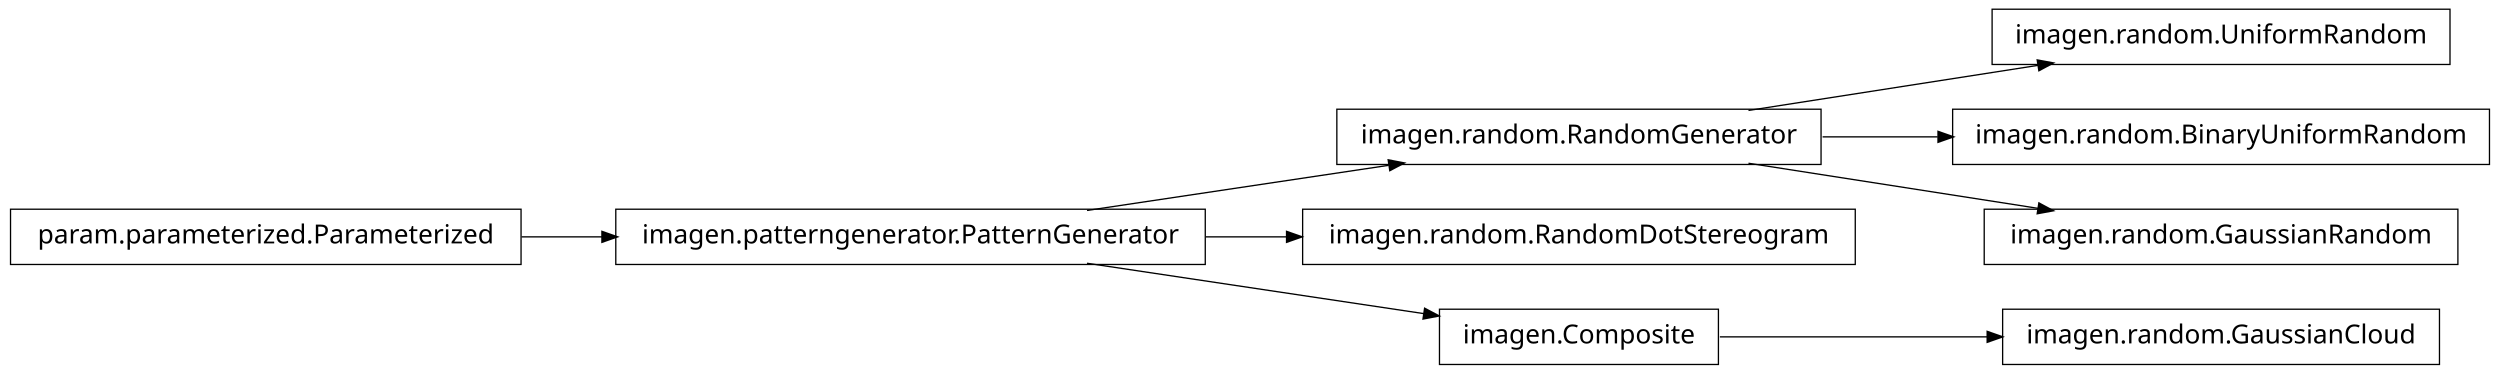
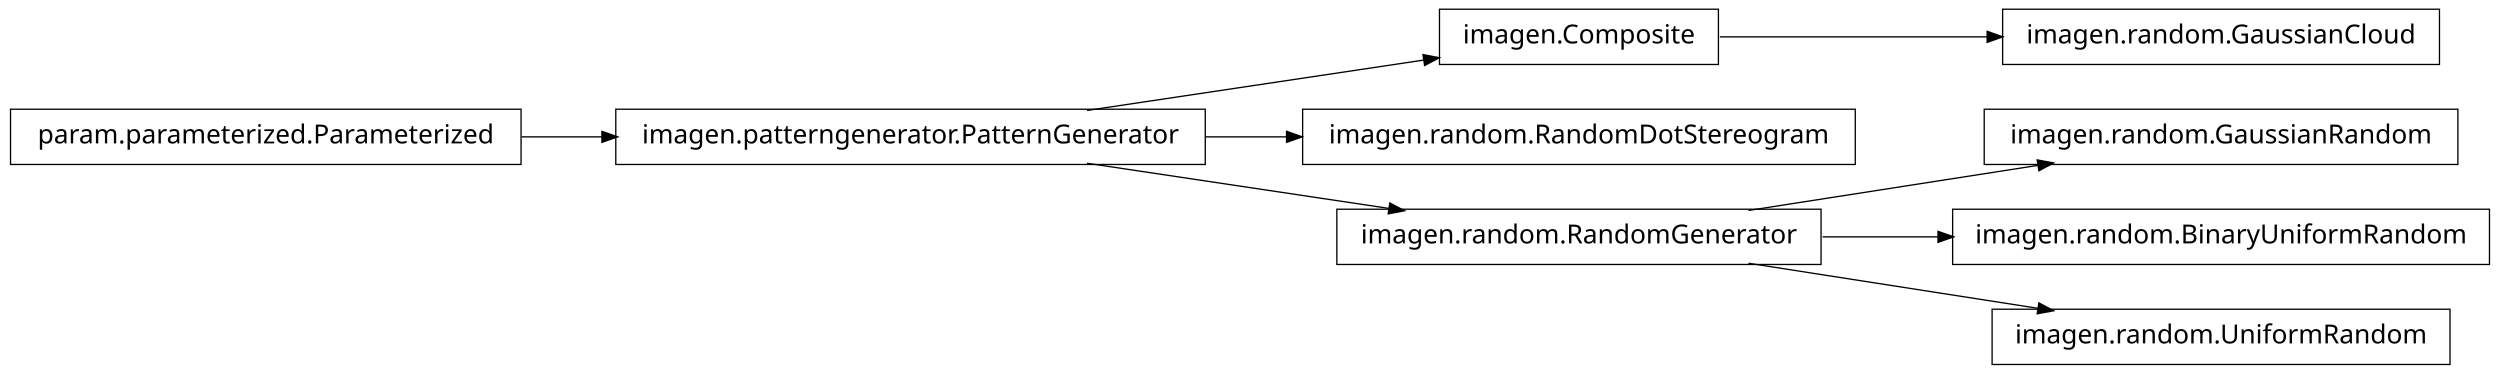
<svg xmlns="http://www.w3.org/2000/svg" width="950pt" height="142pt" viewBox="0.00 0.00 950.00 142.00">
  <g id="graph1" class="graph" transform="scale(1 1) rotate(0) translate(4 138)">
    <polygon fill="white" stroke="white" points="-4,5 -4,-138 947,-138 947,5 -4,5" />
    <g id="node1" class="node">
-       <polygon fill="none" stroke="black" stroke-width="0.5" points="927,-134.5 753,-134.5 753,-113.5 927,-113.5 927,-134.5" />
-       <text text-anchor="middle" x="840" y="-121.5" font-family="Vera" font-size="10.00">imagen.random.UniformRandom</text>
+       <polygon fill="none" stroke="black" stroke-width="0.5" points="454,-96.5 230,-96.5 230,-75.5 454,-75.5 454,-96.5" />
+       <text text-anchor="middle" x="342" y="-83.5" font-family="Vera" font-size="10.00">imagen.patterngenerator.PatternGenerator</text>
+     </g>
+     <g id="node5" class="node">
+       <polygon fill="none" stroke="black" stroke-width="0.5" points="649,-134.5 543,-134.5 543,-113.5 649,-113.5 649,-134.5" />
+       <text text-anchor="middle" x="596" y="-121.5" font-family="Vera" font-size="10.00">imagen.Composite</text>
+     </g>
+     <g id="edge14" class="edge">
+       <path fill="none" stroke="black" stroke-width="0.5" d="M409.068,-96.034C448.875,-101.989 498.876,-109.47 537.146,-115.195" />
+       <polygon fill="black" stroke="black" points="537.024,-116.946 542.228,-115.955 537.542,-113.485 537.024,-116.946" />
+     </g>
+     <g id="node7" class="node">
+       <polygon fill="none" stroke="black" stroke-width="0.5" points="701,-96.5 491,-96.5 491,-75.5 701,-75.5 701,-96.5" />
+       <text text-anchor="middle" x="596" y="-83.5" font-family="Vera" font-size="10.00">imagen.random.RandomDotStereogram</text>
+     </g>
+     <g id="edge6" class="edge">
+       <path fill="none" stroke="black" stroke-width="0.5" d="M454.147,-86C464.426,-86 474.837,-86 485.104,-86" />
+       <polygon fill="black" stroke="black" points="485.132,-87.75 490.132,-86 485.132,-84.25 485.132,-87.75" />
+     </g>
+     <g id="node9" class="node">
+       <polygon fill="none" stroke="black" stroke-width="0.5" points="688,-58.5 504,-58.5 504,-37.5 688,-37.5 688,-58.5" />
+       <text text-anchor="middle" x="596" y="-45.5" font-family="Vera" font-size="10.00">imagen.random.RandomGenerator</text>
+     </g>
+     <g id="edge8" class="edge">
+       <path fill="none" stroke="black" stroke-width="0.5" d="M409.068,-75.966C444.37,-70.685 487.689,-64.204 523.734,-58.812" />
+       <polygon fill="black" stroke="black" points="524.311,-60.495 528.997,-58.024 523.793,-57.033 524.311,-60.495" />
    </g>
    <g id="node2" class="node">
-       <polygon fill="none" stroke="black" stroke-width="0.5" points="688,-96.5 504,-96.5 504,-75.5 688,-75.5 688,-96.5" />
-       <text text-anchor="middle" x="596" y="-83.5" font-family="Vera" font-size="10.00">imagen.random.RandomGenerator</text>
+       <polygon fill="none" stroke="black" stroke-width="0.5" points="194,-96.5 5.68434e-14,-96.5 0,-75.5 194,-75.5 194,-96.5" />
+       <text text-anchor="middle" x="97" y="-83.5" font-family="Vera" font-size="10.00">param.parameterized.Parameterized</text>
    </g>
    <g id="edge2" class="edge">
-       <path fill="none" stroke="black" stroke-width="0.5" d="M660.427,-96.034C694.34,-101.315 735.953,-107.796 770.579,-113.189" />
-       <polygon fill="black" stroke="black" points="770.425,-114.936 775.635,-113.976 770.964,-111.477 770.425,-114.936" />
+       <path fill="none" stroke="black" stroke-width="0.5" d="M194.182,-86C204.286,-86 214.629,-86 224.922,-86" />
+       <polygon fill="black" stroke="black" points="224.969,-87.75 229.969,-86 224.969,-84.25 224.969,-87.75" />
    </g>
    <g id="node4" class="node">
-       <polygon fill="none" stroke="black" stroke-width="0.5" points="942,-96.5 738,-96.5 738,-75.5 942,-75.5 942,-96.5" />
-       <text text-anchor="middle" x="840" y="-83.5" font-family="Vera" font-size="10.00">imagen.random.BinaryUniformRandom</text>
+       <polygon fill="none" stroke="black" stroke-width="0.5" points="923,-134.5 757,-134.5 757,-113.5 923,-113.5 923,-134.5" />
+       <text text-anchor="middle" x="840" y="-121.5" font-family="Vera" font-size="10.00">imagen.random.GaussianCloud</text>
    </g>
    <g id="edge4" class="edge">
-       <path fill="none" stroke="black" stroke-width="0.5" d="M688.594,-86C702.882,-86 717.743,-86 732.327,-86" />
-       <polygon fill="black" stroke="black" points="732.685,-87.75 737.685,-86 732.685,-84.25 732.685,-87.75" />
+       <path fill="none" stroke="black" stroke-width="0.5" d="M649.547,-124C679.364,-124 717.246,-124 751.359,-124" />
+       <polygon fill="black" stroke="black" points="751.364,-125.75 756.364,-124 751.364,-122.25 751.364,-125.75" />
    </g>
-     <g id="node14" class="node">
-       <polygon fill="none" stroke="black" stroke-width="0.5" points="930,-58.5 750,-58.5 750,-37.5 930,-37.5 930,-58.5" />
-       <text text-anchor="middle" x="840" y="-45.5" font-family="Vera" font-size="10.00">imagen.random.GaussianRandom</text>
+     <g id="node11" class="node">
+       <polygon fill="none" stroke="black" stroke-width="0.5" points="930,-96.5 750,-96.5 750,-75.5 930,-75.5 930,-96.5" />
+       <text text-anchor="middle" x="840" y="-83.5" font-family="Vera" font-size="10.00">imagen.random.GaussianRandom</text>
    </g>
-     <g id="edge14" class="edge">
-       <path fill="none" stroke="black" stroke-width="0.5" d="M660.427,-75.966C694.34,-70.685 735.953,-64.204 770.579,-58.812" />
-       <polygon fill="black" stroke="black" points="770.964,-60.523 775.635,-58.024 770.425,-57.064 770.964,-60.523" />
+     <g id="edge10" class="edge">
+       <path fill="none" stroke="black" stroke-width="0.5" d="M660.427,-58.034C694.34,-63.315 735.953,-69.796 770.579,-75.189" />
+       <polygon fill="black" stroke="black" points="770.425,-76.936 775.635,-75.976 770.964,-73.477 770.425,-76.936" />
    </g>
-     <g id="node6" class="node">
-       <polygon fill="none" stroke="black" stroke-width="0.5" points="454,-58.5 230,-58.5 230,-37.5 454,-37.5 454,-58.5" />
-       <text text-anchor="middle" x="342" y="-45.5" font-family="Vera" font-size="10.00">imagen.patterngenerator.PatternGenerator</text>
+     <g id="node13" class="node">
+       <polygon fill="none" stroke="black" stroke-width="0.5" points="942,-58.5 738,-58.5 738,-37.5 942,-37.5 942,-58.5" />
+       <text text-anchor="middle" x="840" y="-45.5" font-family="Vera" font-size="10.00">imagen.random.BinaryUniformRandom</text>
    </g>
    <g id="edge12" class="edge">
-       <path fill="none" stroke="black" stroke-width="0.5" d="M409.068,-58.034C444.37,-63.315 487.689,-69.796 523.734,-75.189" />
-       <polygon fill="black" stroke="black" points="523.793,-76.967 528.997,-75.976 524.311,-73.505 523.793,-76.967" />
-     </g>
-     <g id="node9" class="node">
-       <polygon fill="none" stroke="black" stroke-width="0.5" points="701,-58.5 491,-58.5 491,-37.5 701,-37.5 701,-58.5" />
-       <text text-anchor="middle" x="596" y="-45.5" font-family="Vera" font-size="10.00">imagen.random.RandomDotStereogram</text>
-     </g>
-     <g id="edge8" class="edge">
-       <path fill="none" stroke="black" stroke-width="0.5" d="M454.147,-48C464.426,-48 474.837,-48 485.104,-48" />
-       <polygon fill="black" stroke="black" points="485.132,-49.75 490.132,-48 485.132,-46.25 485.132,-49.75" />
-     </g>
-     <g id="node11" class="node">
-       <polygon fill="none" stroke="black" stroke-width="0.5" points="649,-20.5 543,-20.5 543,0.5 649,0.5 649,-20.5" />
-       <text text-anchor="middle" x="596" y="-7.5" font-family="Vera" font-size="10.00">imagen.Composite</text>
-     </g>
-     <g id="edge10" class="edge">
-       <path fill="none" stroke="black" stroke-width="0.5" d="M409.068,-37.966C448.875,-32.011 498.876,-24.53 537.146,-18.805" />
-       <polygon fill="black" stroke="black" points="537.542,-20.515 542.228,-18.045 537.024,-17.054 537.542,-20.515" />
-     </g>
-     <g id="node7" class="node">
-       <polygon fill="none" stroke="black" stroke-width="0.5" points="194,-58.5 5.68434e-14,-58.5 0,-37.5 194,-37.5 194,-58.5" />
-       <text text-anchor="middle" x="97" y="-45.5" font-family="Vera" font-size="10.00">param.parameterized.Parameterized</text>
-     </g>
-     <g id="edge6" class="edge">
-       <path fill="none" stroke="black" stroke-width="0.5" d="M194.182,-48C204.286,-48 214.629,-48 224.922,-48" />
-       <polygon fill="black" stroke="black" points="224.969,-49.75 229.969,-48 224.969,-46.25 224.969,-49.75" />
+       <path fill="none" stroke="black" stroke-width="0.5" d="M688.594,-48C702.882,-48 717.743,-48 732.327,-48" />
+       <polygon fill="black" stroke="black" points="732.685,-49.75 737.685,-48 732.685,-46.25 732.685,-49.75" />
    </g>
    <g id="node16" class="node">
-       <polygon fill="none" stroke="black" stroke-width="0.5" points="923,-20.5 757,-20.5 757,0.5 923,0.5 923,-20.5" />
-       <text text-anchor="middle" x="840" y="-7.5" font-family="Vera" font-size="10.00">imagen.random.GaussianCloud</text>
+       <polygon fill="none" stroke="black" stroke-width="0.5" points="927,-20.5 753,-20.5 753,0.5 927,0.5 927,-20.5" />
+       <text text-anchor="middle" x="840" y="-7.5" font-family="Vera" font-size="10.00">imagen.random.UniformRandom</text>
    </g>
    <g id="edge16" class="edge">
-       <path fill="none" stroke="black" stroke-width="0.5" d="M649.547,-10C679.364,-10 717.246,-10 751.359,-10" />
-       <polygon fill="black" stroke="black" points="751.364,-11.75 756.364,-10 751.364,-8.25 751.364,-11.75" />
+       <path fill="none" stroke="black" stroke-width="0.5" d="M660.427,-37.966C694.34,-32.685 735.953,-26.204 770.579,-20.811" />
+       <polygon fill="black" stroke="black" points="770.964,-22.523 775.635,-20.024 770.425,-19.064 770.964,-22.523" />
    </g>
  </g>
</svg>
